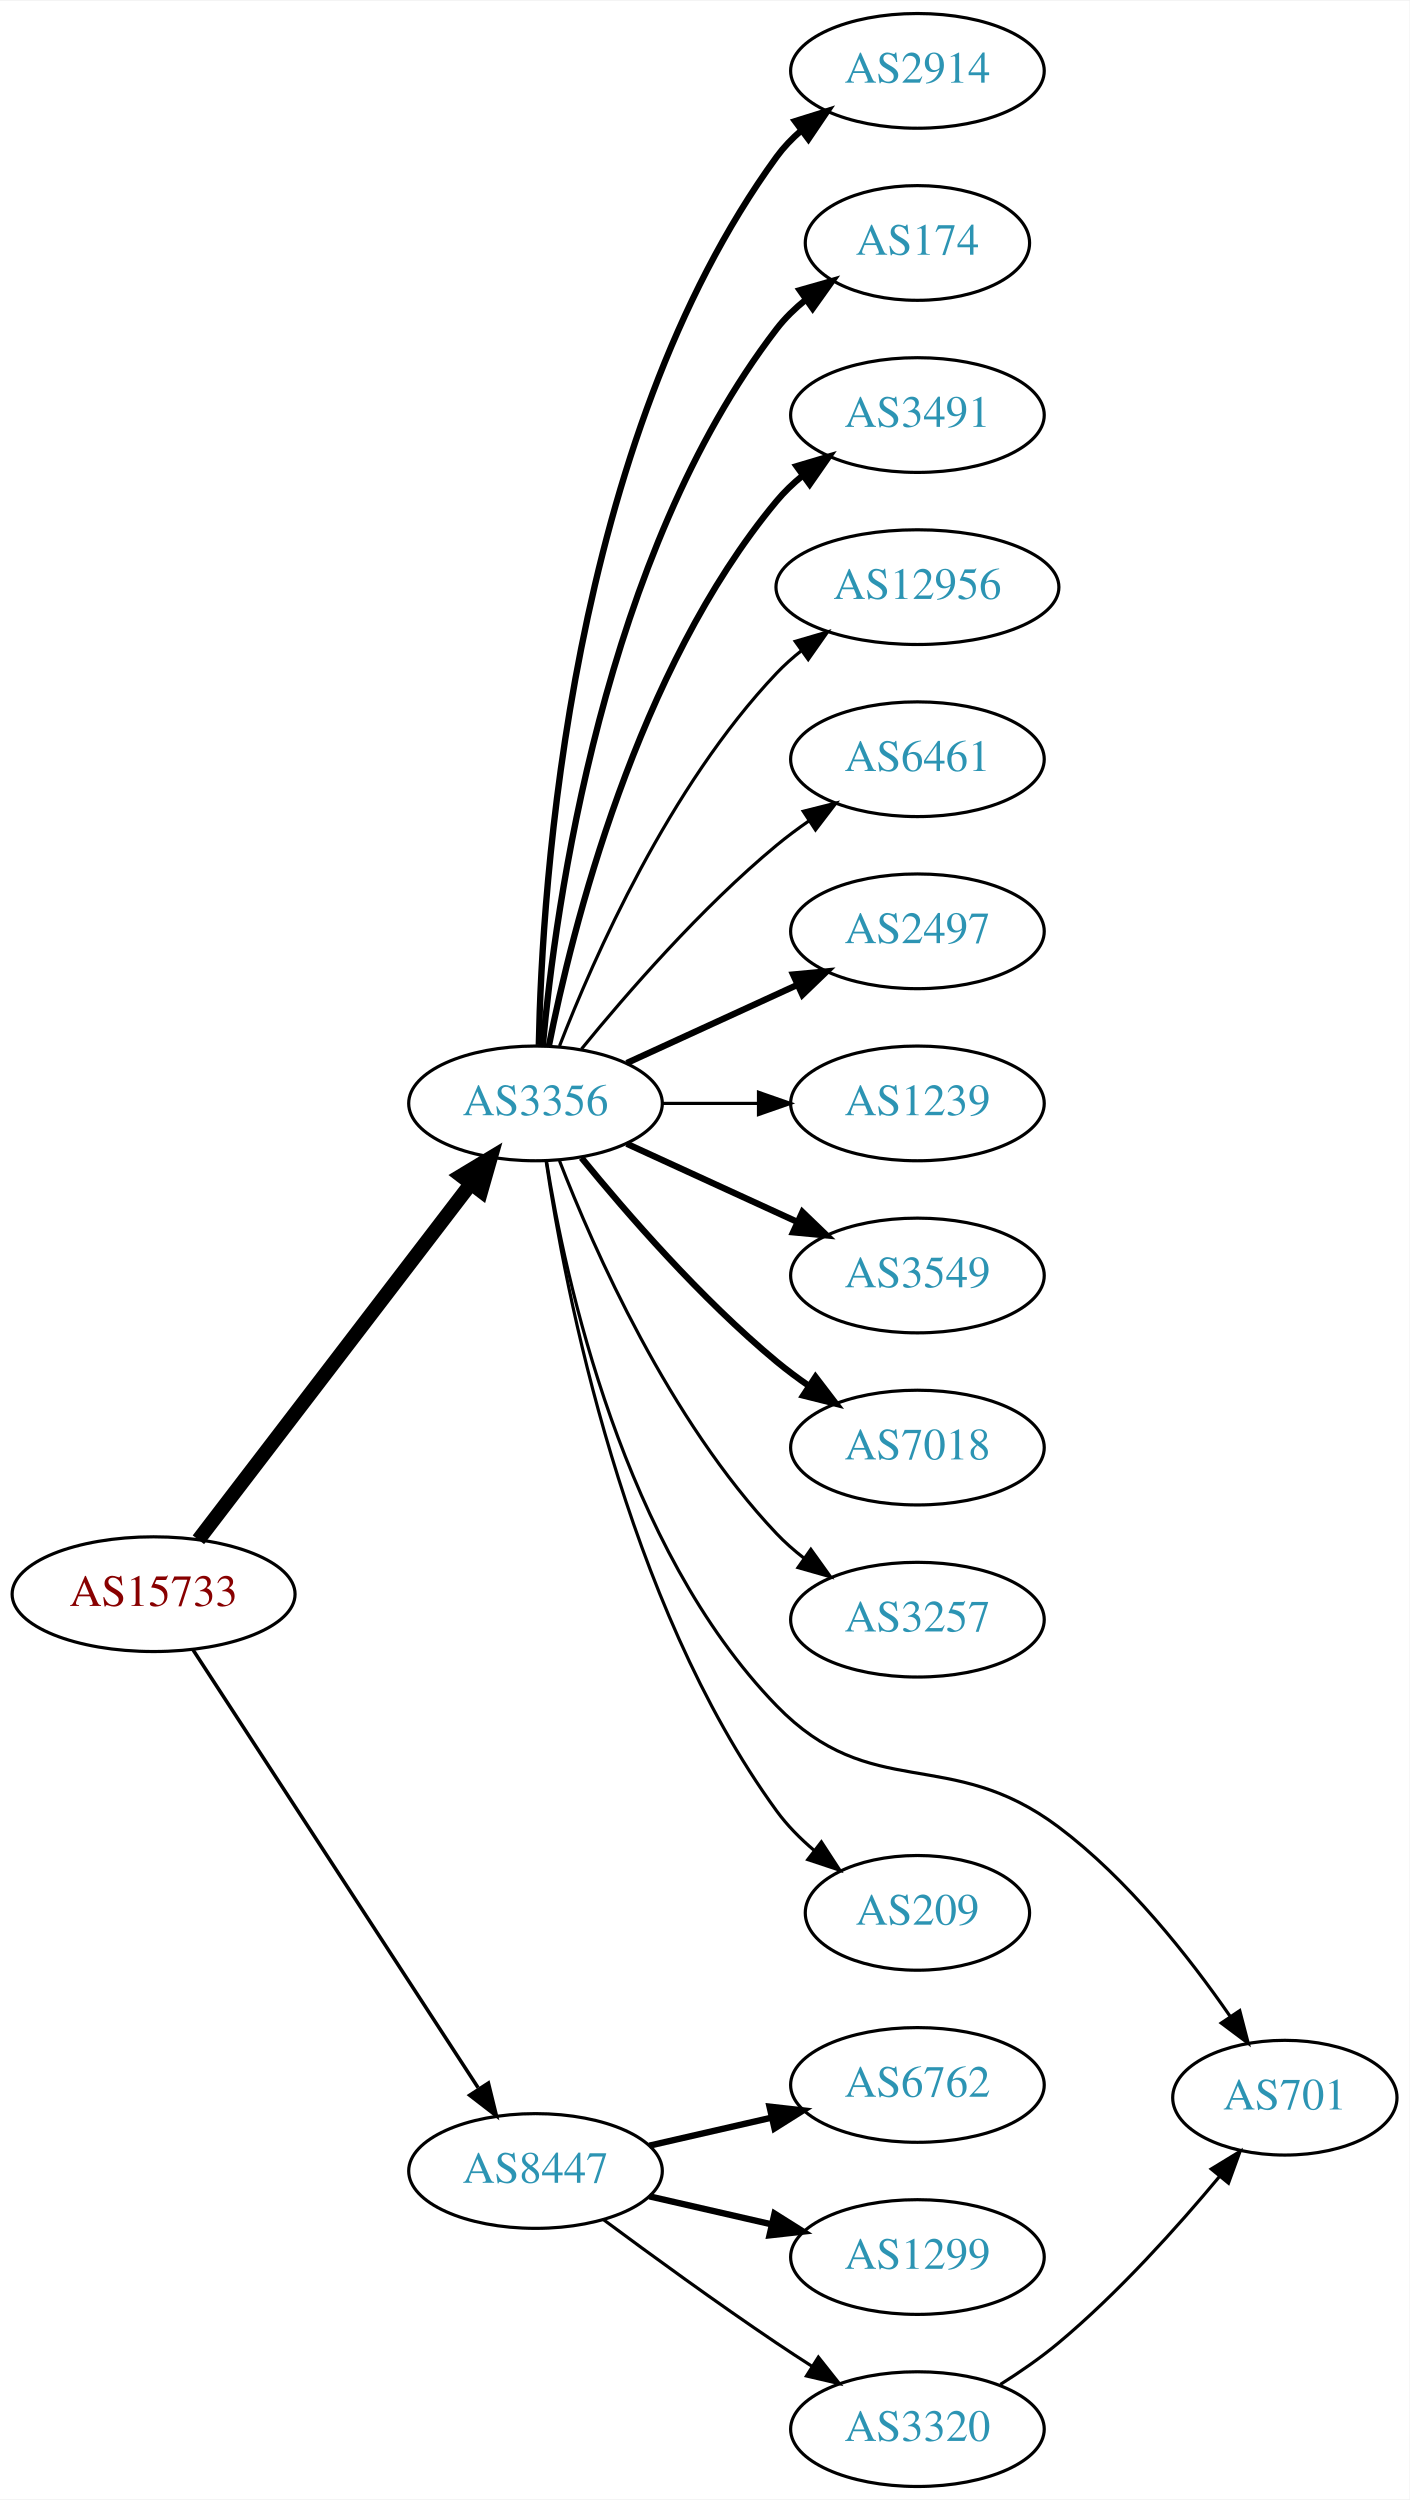
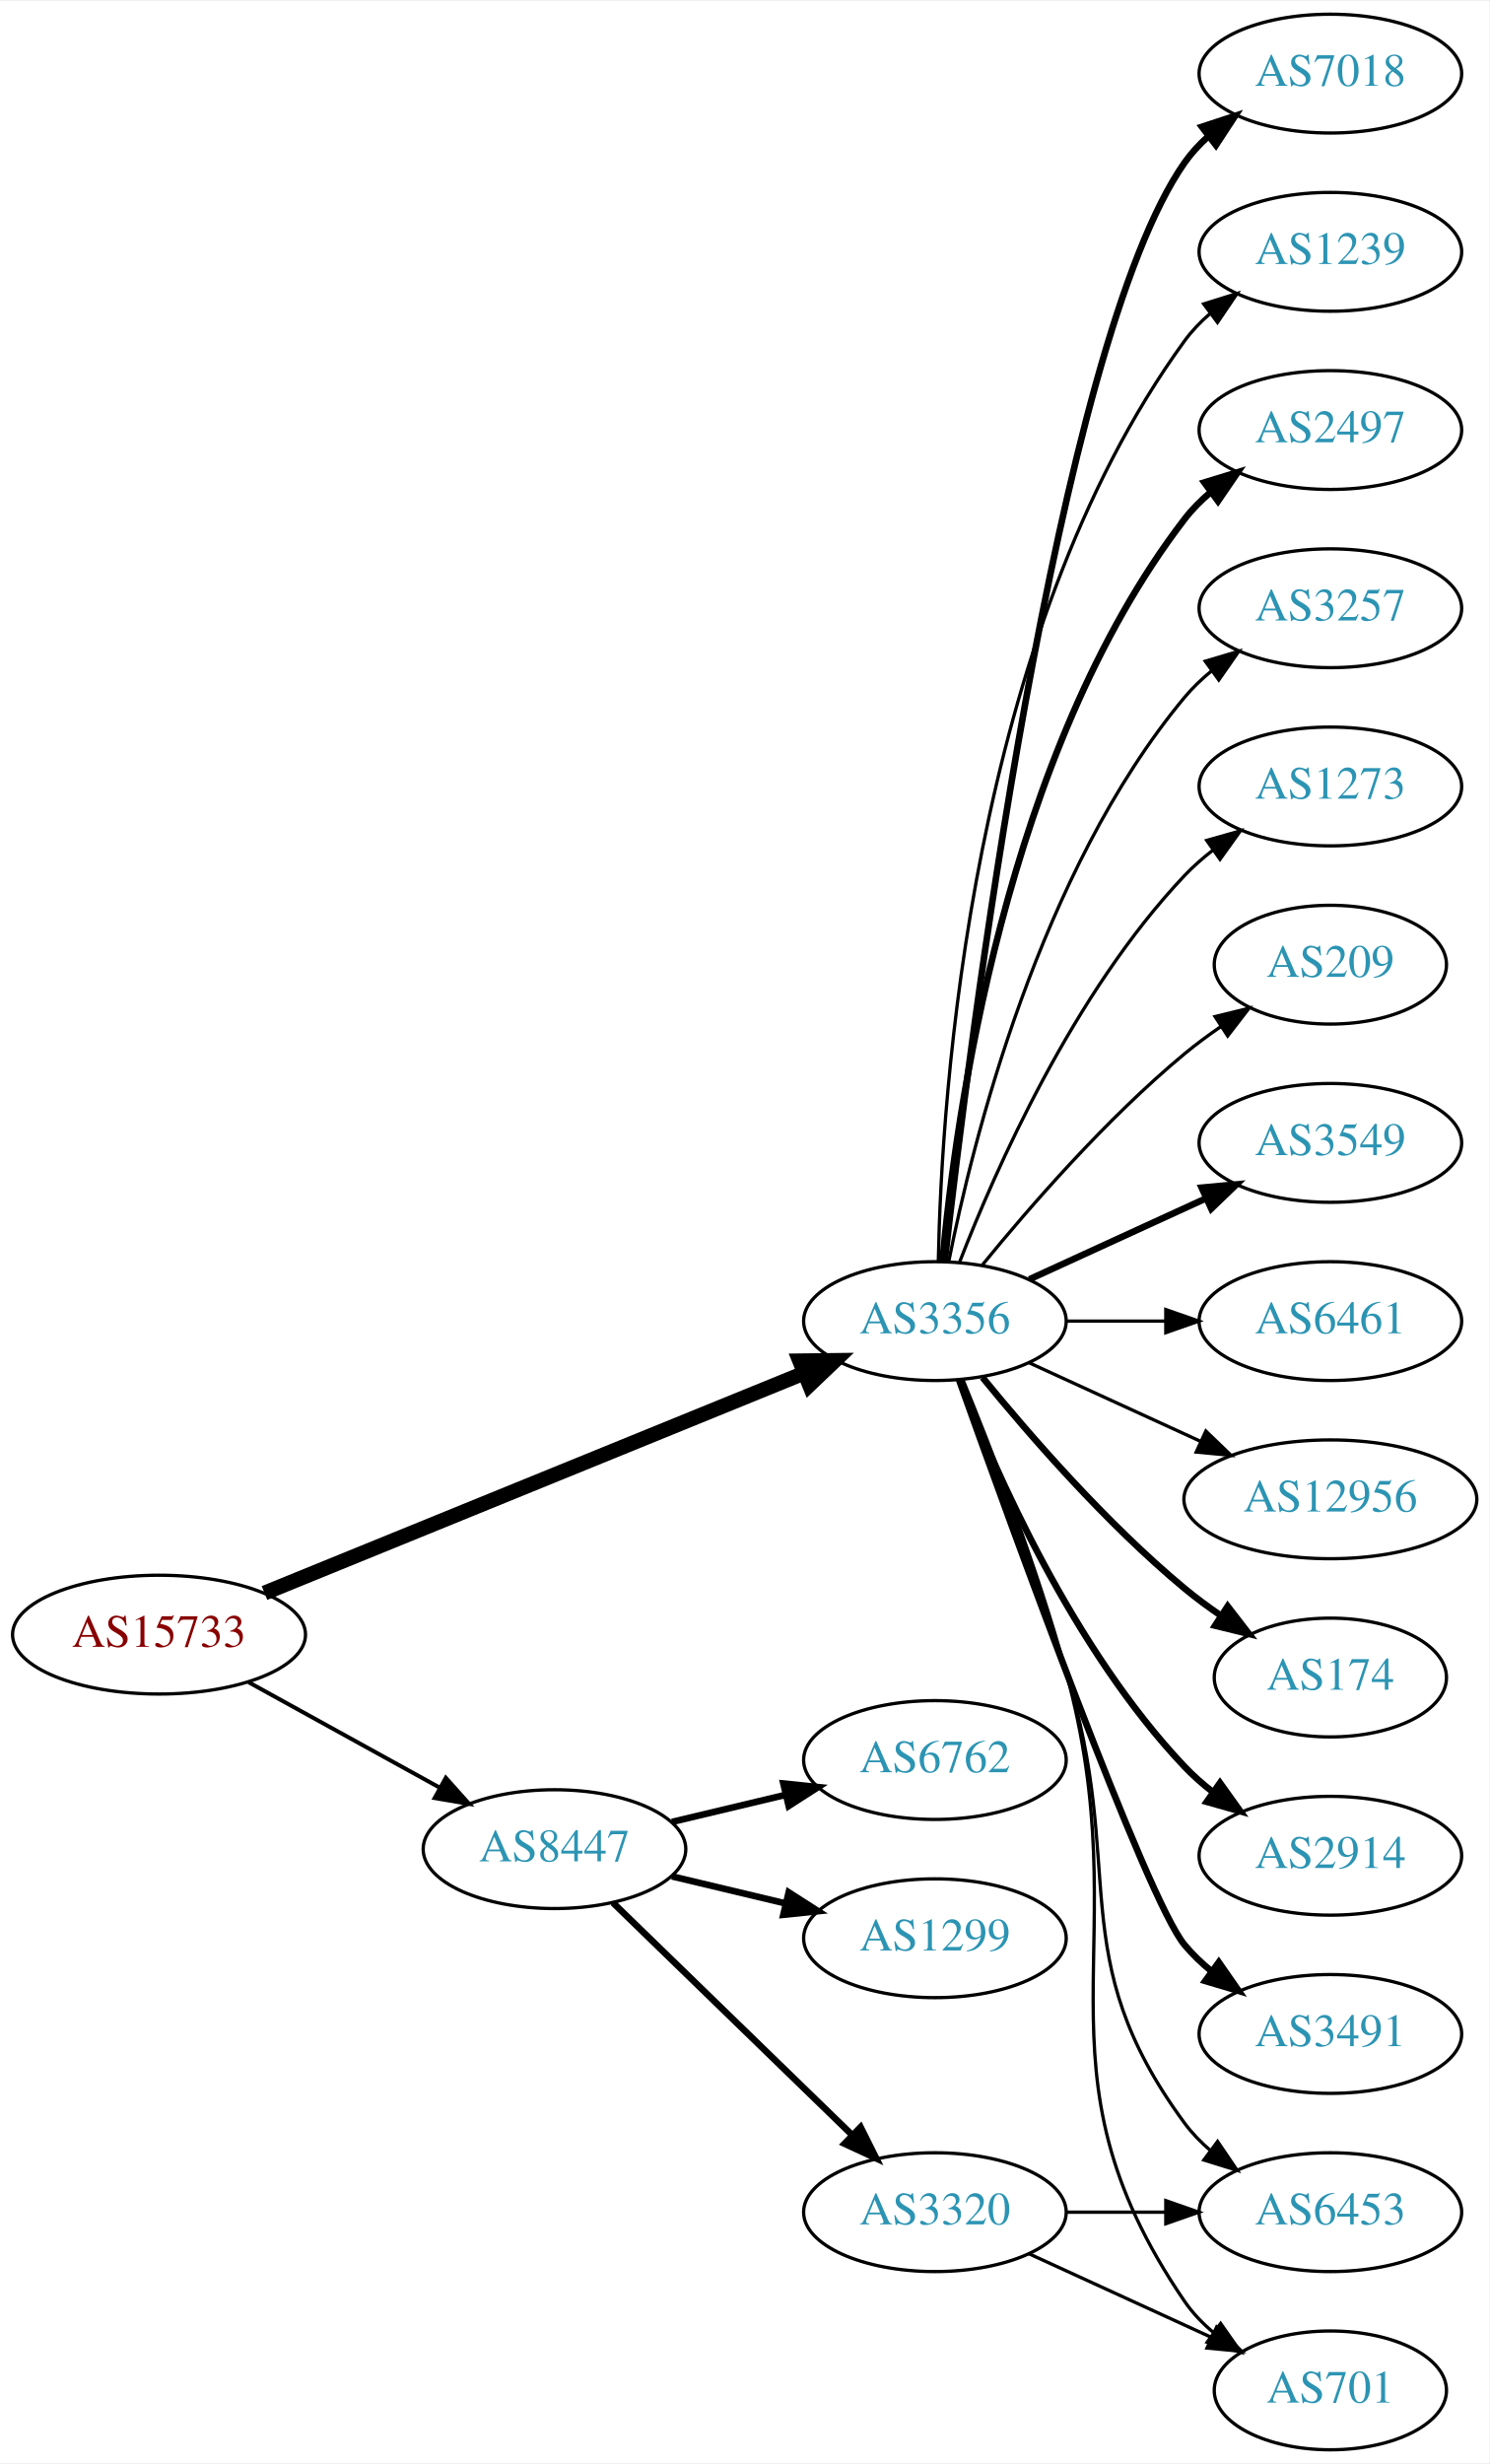
- <svg xmlns="http://www.w3.org/2000/svg" xmlns:xlink="http://www.w3.org/1999/xlink" width="442pt" height="784pt" viewBox="0.00 0.00 442.27 784.00">
-   <g id="graph0" class="graph" transform="scale(1 1) rotate(0) translate(4 780)">
-     <polygon fill="white" stroke="none" points="-4,4 -4,-780 438.271,-780 438.271,4 -4,4" />
+ <svg xmlns="http://www.w3.org/2000/svg" xmlns:xlink="http://www.w3.org/1999/xlink" width="451pt" height="746pt" viewBox="0.00 0.00 451.37 746.00">
+   <g id="graph0" class="graph" transform="scale(1 1) rotate(0) translate(4 742)">
+     <polygon fill="white" stroke="none" points="-4,4 -4,-742 447.37,-742 447.37,4 -4,4" />
    <g id="node1" class="node">
      <g id="a_node1">
        <a xlink:href="/asn/15733" xlink:title="AS15733 ~ Corporate Datacenter Austria [AT]">
-           <ellipse fill="#ffffff" stroke="black" cx="44.196" cy="-280" rx="44.393" ry="18" />
-           <text text-anchor="middle" x="44.196" y="-276.3" font-family="Times,serif" font-size="14.00" fill="#880000">AS15733</text>
+           <ellipse fill="#ffffff" stroke="black" cx="44.196" cy="-247" rx="44.393" ry="18" />
+           <text text-anchor="middle" x="44.196" y="-243.3" font-family="Times,serif" font-size="14.00" fill="#880000">AS15733</text>
        </a>
      </g>
    </g>
    <g id="node2" class="node">
      <g id="a_node2">
        <a xlink:href="/asn/3356" xlink:title="AS3356 ~ Level 3 Parent, LLC [US]">
-           <ellipse fill="#ffffff" stroke="black" cx="164.039" cy="-434" rx="39.794" ry="18" />
-           <text text-anchor="middle" x="164.039" y="-430.3" font-family="Times,serif" font-size="14.00" fill="#2c94b3">AS3356</text>
+           <ellipse fill="#ffffff" stroke="black" cx="279.332" cy="-342" rx="39.794" ry="18" />
+           <text text-anchor="middle" x="279.332" y="-338.3" font-family="Times,serif" font-size="14.00" fill="#2c94b3">AS3356</text>
        </a>
      </g>
    </g>
    <g id="edge1" class="edge">
-       <path fill="none" stroke="black" stroke-width="4.5" d="M58.258,-297.069C78.963,-324.127 119.44,-377.024 143.575,-408.564" />
-       <polygon fill="black" stroke="black" stroke-width="4.5" points="140.715,-411.306 149.919,-416.854 146.969,-406.52 140.715,-411.306" />
+       <path fill="none" stroke="black" stroke-width="4.5" d="M76.155,-259.615C118.362,-276.814 193.943,-307.613 239.778,-326.29" />
+       <polygon fill="black" stroke="black" stroke-width="4.5" points="238.338,-329.955 249.084,-330.082 241.309,-322.662 238.338,-329.955" />
    </g>
    <g id="node3" class="node">
      <g id="a_node3">
        <a xlink:href="/asn/8447" xlink:title="AS8447 ~ A1 Telekom Austria AG [AT]">
-           <ellipse fill="#ffffff" stroke="black" cx="164.039" cy="-99" rx="39.794" ry="18" />
-           <text text-anchor="middle" x="164.039" y="-95.3" font-family="Times,serif" font-size="14.00" fill="#2c94b3">AS8447</text>
+           <ellipse fill="#ffffff" stroke="black" cx="164.039" cy="-182" rx="39.794" ry="18" />
+           <text text-anchor="middle" x="164.039" y="-178.3" font-family="Times,serif" font-size="14.00" fill="#2c94b3">AS8447</text>
        </a>
      </g>
    </g>
    <g id="edge2" class="edge">
-       <path fill="none" stroke="black" stroke-width="1.125" d="M56.495,-262.645C77.26,-230.751 121.594,-162.657 146.019,-125.141" />
-       <polygon fill="black" stroke="black" stroke-width="1.125" points="149.251,-126.593 151.774,-116.302 143.384,-122.773 149.251,-126.593" />
+       <path fill="none" stroke="black" stroke-width="1.227" d="M71.349,-232.574C88.403,-223.168 110.827,-210.799 129.231,-200.648" />
+       <polygon fill="black" stroke="black" stroke-width="1.227" points="131.103,-203.612 138.169,-195.718 127.722,-197.483 131.103,-203.612" />
    </g>
    <g id="node4" class="node">
      <g id="a_node4">
-         <a xlink:href="/asn/2914" xlink:title="AS2914 ~ NTT America, Inc. [US]">
-           <ellipse fill="#ffffff" stroke="black" cx="283.881" cy="-758" rx="39.794" ry="18" />
-           <text text-anchor="middle" x="283.881" y="-754.3" font-family="Times,serif" font-size="14.00" fill="#2c94b3">AS2914</text>
+         <a xlink:href="/asn/3549" xlink:title="AS3549 ~ Level 3 Parent, LLC [US]">
+           <ellipse fill="#ffffff" stroke="black" cx="399.174" cy="-396" rx="39.794" ry="18" />
+           <text text-anchor="middle" x="399.174" y="-392.3" font-family="Times,serif" font-size="14.00" fill="#2c94b3">AS3549</text>
        </a>
      </g>
    </g>
    <g id="edge3" class="edge">
-       <path fill="none" stroke="black" stroke-width="2" d="M165.071,-452.337C166.044,-502.079 174.763,-641.806 239.685,-731 241.897,-734.039 244.565,-736.813 247.477,-739.326" />
-       <polygon fill="black" stroke="black" stroke-width="2" points="245.495,-742.214 255.608,-745.373 249.672,-736.597 245.495,-742.214" />
+       <path fill="none" stroke="black" stroke-width="2" d="M307.96,-354.661C323.917,-361.973 344.188,-371.261 361.471,-379.181" />
+       <polygon fill="black" stroke="black" stroke-width="2" points="360.169,-382.435 370.718,-383.419 363.085,-376.071 360.169,-382.435" />
    </g>
    <g id="node5" class="node">
      <g id="a_node5">
-         <a xlink:href="/asn/174" xlink:title="AS174 ~ Cogent Communications [US]">
-           <ellipse fill="#ffffff" stroke="black" cx="283.881" cy="-704" rx="35.194" ry="18" />
-           <text text-anchor="middle" x="283.881" y="-700.3" font-family="Times,serif" font-size="14.00" fill="#2c94b3">AS174</text>
+         <a xlink:href="/asn/6461" xlink:title="AS6461 ~ Zayo Bandwidth [US]">
+           <ellipse fill="#ffffff" stroke="black" cx="399.174" cy="-342" rx="39.794" ry="18" />
+           <text text-anchor="middle" x="399.174" y="-338.3" font-family="Times,serif" font-size="14.00" fill="#2c94b3">AS6461</text>
        </a>
      </g>
    </g>
    <g id="edge4" class="edge">
-       <path fill="none" stroke="black" stroke-width="2" d="M166.323,-452.117C170.221,-495.332 185.238,-606.131 239.685,-677 242.292,-680.393 245.455,-683.467 248.873,-686.223" />
-       <polygon fill="black" stroke="black" stroke-width="2" points="246.976,-689.168 257.164,-692.073 251.011,-683.448 246.976,-689.168" />
+       <path fill="none" stroke="black" d="M319.244,-342C328.798,-342 339.147,-342 349.11,-342" />
+       <polygon fill="black" stroke="black" points="349.302,-345.5 359.302,-342 349.302,-338.5 349.302,-345.5" />
    </g>
    <g id="node6" class="node">
      <g id="a_node6">
-         <a xlink:href="/asn/3491" xlink:title="AS3491 ~ PCCW Global, Inc. [US]">
-           <ellipse fill="#ffffff" stroke="black" cx="283.881" cy="-650" rx="39.794" ry="18" />
-           <text text-anchor="middle" x="283.881" y="-646.3" font-family="Times,serif" font-size="14.00" fill="#2c94b3">AS3491</text>
+         <a xlink:href="/asn/12956" xlink:title="AS12956 ~ TELXIUS [ES]">
+           <ellipse fill="#ffffff" stroke="black" cx="399.174" cy="-288" rx="44.393" ry="18" />
+           <text text-anchor="middle" x="399.174" y="-284.3" font-family="Times,serif" font-size="14.00" fill="#2c94b3">AS12956</text>
        </a>
      </g>
    </g>
    <g id="edge5" class="edge">
-       <path fill="none" stroke="black" stroke-width="2" d="M168.237,-452.073C175.401,-488.141 195.675,-570.125 239.685,-623 242.09,-625.889 244.886,-628.563 247.879,-631.013" />
-       <polygon fill="black" stroke="black" stroke-width="2" points="245.967,-633.95 256.122,-636.973 250.069,-628.277 245.967,-633.95" />
+       <path fill="none" stroke="black" d="M307.96,-329.339C323.458,-322.238 343.025,-313.272 359.971,-305.506" />
+       <polygon fill="black" stroke="black" points="361.441,-308.683 369.074,-301.335 358.525,-302.319 361.441,-308.683" />
    </g>
    <g id="node7" class="node">
      <g id="a_node7">
-         <a xlink:href="/asn/12956" xlink:title="AS12956 ~ TELXIUS [ES]">
-           <ellipse fill="#ffffff" stroke="black" cx="283.881" cy="-596" rx="44.393" ry="18" />
-           <text text-anchor="middle" x="283.881" y="-592.3" font-family="Times,serif" font-size="14.00" fill="#2c94b3">AS12956</text>
+         <a xlink:href="/asn/174" xlink:title="AS174 ~ Cogent Communications [US]">
+           <ellipse fill="#ffffff" stroke="black" cx="399.174" cy="-234" rx="35.194" ry="18" />
+           <text text-anchor="middle" x="399.174" y="-230.3" font-family="Times,serif" font-size="14.00" fill="#2c94b3">AS174</text>
        </a>
      </g>
    </g>
    <g id="edge6" class="edge">
-       <path fill="none" stroke="black" d="M171.562,-451.994C182.312,-479.728 205.969,-533.429 239.685,-569 242.069,-571.515 244.736,-573.893 247.542,-576.117" />
-       <polygon fill="black" stroke="black" points="245.535,-578.985 255.704,-581.961 249.611,-573.293 245.535,-578.985" />
+       <path fill="none" stroke="black" stroke-width="2" d="M293.751,-324.935C307.865,-307.625 331.28,-280.655 354.978,-261 358.441,-258.128 362.234,-255.331 366.088,-252.692" />
+       <polygon fill="black" stroke="black" stroke-width="2" points="368.05,-255.592 374.521,-247.203 364.231,-249.725 368.05,-255.592" />
    </g>
    <g id="node8" class="node">
      <g id="a_node8">
-         <a xlink:href="/asn/6461" xlink:title="AS6461 ~ Zayo Bandwidth [US]">
-           <ellipse fill="#ffffff" stroke="black" cx="283.881" cy="-542" rx="39.794" ry="18" />
-           <text text-anchor="middle" x="283.881" y="-538.3" font-family="Times,serif" font-size="14.00" fill="#2c94b3">AS6461</text>
+         <a xlink:href="/asn/6453" xlink:title="AS6453 ~ TATA COMMUNICATIONS (AMERICA) INC [US]">
+           <ellipse fill="#ffffff" stroke="black" cx="399.174" cy="-72" rx="39.794" ry="18" />
+           <text text-anchor="middle" x="399.174" y="-68.3" font-family="Times,serif" font-size="14.00" fill="#2c94b3">AS6453</text>
        </a>
      </g>
    </g>
    <g id="edge7" class="edge">
-       <path fill="none" stroke="black" d="M178.458,-451.065C192.572,-468.375 215.987,-495.345 239.685,-515 242.901,-517.668 246.402,-520.27 249.972,-522.741" />
-       <polygon fill="black" stroke="black" points="248.05,-525.666 258.329,-528.236 251.896,-519.817 248.05,-525.666" />
+       <path fill="none" stroke="black" d="M287.408,-324.168C295.578,-303.242 309.15,-267.405 318.978,-236 337.781,-175.917 317.656,-149.701 354.978,-99 357.206,-95.973 359.885,-93.207 362.804,-90.699" />
+       <polygon fill="black" stroke="black" points="364.999,-93.428 370.944,-84.659 360.828,-87.807 364.999,-93.428" />
    </g>
    <g id="node9" class="node">
      <g id="a_node9">
-         <a xlink:href="/asn/2497" xlink:title="AS2497 ~ Internet Initiative Japan Inc. [JP]">
-           <ellipse fill="#ffffff" stroke="black" cx="283.881" cy="-488" rx="39.794" ry="18" />
-           <text text-anchor="middle" x="283.881" y="-484.3" font-family="Times,serif" font-size="14.00" fill="#2c94b3">AS2497</text>
+         <a xlink:href="/asn/2914" xlink:title="AS2914 ~ NTT America, Inc. [US]">
+           <ellipse fill="#ffffff" stroke="black" cx="399.174" cy="-180" rx="39.794" ry="18" />
+           <text text-anchor="middle" x="399.174" y="-176.3" font-family="Times,serif" font-size="14.00" fill="#2c94b3">AS2914</text>
        </a>
      </g>
    </g>
    <g id="edge8" class="edge">
-       <path fill="none" stroke="black" stroke-width="2" d="M192.667,-446.661C208.624,-453.973 228.895,-463.261 246.178,-471.181" />
-       <polygon fill="black" stroke="black" stroke-width="2" points="244.876,-474.435 255.425,-475.419 247.793,-468.071 244.876,-474.435" />
+       <path fill="none" stroke="black" stroke-width="2" d="M286.855,-324.006C297.605,-296.272 321.262,-242.571 354.978,-207 357.564,-204.272 360.481,-201.706 363.55,-199.323" />
+       <polygon fill="black" stroke="black" stroke-width="2" points="365.728,-202.07 371.898,-193.457 361.704,-196.342 365.728,-202.07" />
    </g>
    <g id="node10" class="node">
      <g id="a_node10">
-         <a xlink:href="/asn/1239" xlink:title="AS1239 ~ Sprint [US]">
-           <ellipse fill="#ffffff" stroke="black" cx="283.881" cy="-434" rx="39.794" ry="18" />
-           <text text-anchor="middle" x="283.881" y="-430.3" font-family="Times,serif" font-size="14.00" fill="#2c94b3">AS1239</text>
+         <a xlink:href="/asn/3491" xlink:title="AS3491 ~ PCCW Global, Inc. [US]">
+           <ellipse fill="#ffffff" stroke="black" cx="399.174" cy="-126" rx="39.794" ry="18" />
+           <text text-anchor="middle" x="399.174" y="-122.3" font-family="Times,serif" font-size="14.00" fill="#2c94b3">AS3491</text>
        </a>
      </g>
    </g>
    <g id="edge9" class="edge">
-       <path fill="none" stroke="black" d="M203.951,-434C213.505,-434 223.854,-434 233.817,-434" />
-       <polygon fill="black" stroke="black" points="234.009,-437.5 244.009,-434 234.009,-430.5 234.009,-437.5" />
+       <path fill="none" stroke="black" stroke-width="2" d="M286.662,-324.14C302.502,-279.733 343.411,-166.897 354.978,-153 357.383,-150.111 360.179,-147.437 363.172,-144.987" />
+       <polygon fill="black" stroke="black" stroke-width="2" points="365.361,-147.723 371.415,-139.027 361.26,-142.05 365.361,-147.723" />
    </g>
    <g id="node11" class="node">
      <g id="a_node11">
-         <a xlink:href="/asn/3549" xlink:title="AS3549 ~ Level 3 Parent, LLC [US]">
-           <ellipse fill="#ffffff" stroke="black" cx="283.881" cy="-380" rx="39.794" ry="18" />
-           <text text-anchor="middle" x="283.881" y="-376.3" font-family="Times,serif" font-size="14.00" fill="#2c94b3">AS3549</text>
+         <a xlink:href="/asn/7018" xlink:title="AS7018 ~ AT&amp;T Services, Inc. [US]">
+           <ellipse fill="#ffffff" stroke="black" cx="399.174" cy="-720" rx="39.794" ry="18" />
+           <text text-anchor="middle" x="399.174" y="-716.3" font-family="Times,serif" font-size="14.00" fill="#2c94b3">AS7018</text>
        </a>
      </g>
    </g>
    <g id="edge10" class="edge">
-       <path fill="none" stroke="black" stroke-width="2" d="M192.667,-421.339C208.624,-414.027 228.895,-404.739 246.178,-396.819" />
-       <polygon fill="black" stroke="black" stroke-width="2" points="247.793,-399.929 255.425,-392.581 244.876,-393.565 247.793,-399.929" />
+       <path fill="none" stroke="black" stroke-width="2" d="M282.302,-360.101C289.53,-423.928 316.207,-637.628 354.978,-693 356.956,-695.825 359.334,-698.416 361.944,-700.779" />
+       <polygon fill="black" stroke="black" stroke-width="2" points="360.238,-703.881 370.303,-707.188 364.497,-698.326 360.238,-703.881" />
    </g>
    <g id="node12" class="node">
      <g id="a_node12">
-         <a xlink:href="/asn/7018" xlink:title="AS7018 ~ AT&amp;T Services, Inc. [US]">
-           <ellipse fill="#ffffff" stroke="black" cx="283.881" cy="-326" rx="39.794" ry="18" />
-           <text text-anchor="middle" x="283.881" y="-322.3" font-family="Times,serif" font-size="14.00" fill="#2c94b3">AS7018</text>
+         <a xlink:href="/asn/1239" xlink:title="AS1239 ~ Sprint [US]">
+           <ellipse fill="#ffffff" stroke="black" cx="399.174" cy="-666" rx="39.794" ry="18" />
+           <text text-anchor="middle" x="399.174" y="-662.3" font-family="Times,serif" font-size="14.00" fill="#2c94b3">AS1239</text>
        </a>
      </g>
    </g>
    <g id="edge11" class="edge">
-       <path fill="none" stroke="black" stroke-width="2" d="M178.458,-416.935C192.572,-399.625 215.987,-372.655 239.685,-353 242.901,-350.332 246.402,-347.73 249.972,-345.259" />
-       <polygon fill="black" stroke="black" stroke-width="2" points="251.896,-348.183 258.329,-339.764 248.05,-342.334 251.896,-348.183" />
+       <path fill="none" stroke="black" d="M280.363,-360.337C281.337,-410.079 290.056,-549.806 354.978,-639 357.19,-642.039 359.858,-644.813 362.77,-647.326" />
+       <polygon fill="black" stroke="black" points="360.788,-650.214 370.901,-653.373 364.965,-644.597 360.788,-650.214" />
    </g>
    <g id="node13" class="node">
      <g id="a_node13">
-         <a xlink:href="/asn/3257" xlink:title="AS3257 ~ GTT [DE]">
-           <ellipse fill="#ffffff" stroke="black" cx="283.881" cy="-272" rx="39.794" ry="18" />
-           <text text-anchor="middle" x="283.881" y="-268.3" font-family="Times,serif" font-size="14.00" fill="#2c94b3">AS3257</text>
+         <a xlink:href="/asn/701" xlink:title="AS701 ~ UUNET [US]">
+           <ellipse fill="#ffffff" stroke="black" cx="399.174" cy="-18" rx="35.194" ry="18" />
+           <text text-anchor="middle" x="399.174" y="-14.3" font-family="Times,serif" font-size="14.00" fill="#2c94b3">AS701</text>
        </a>
      </g>
    </g>
    <g id="edge12" class="edge">
-       <path fill="none" stroke="black" d="M171.562,-416.006C182.312,-388.272 205.969,-334.571 239.685,-299 242.271,-296.272 245.188,-293.706 248.257,-291.323" />
-       <polygon fill="black" stroke="black" points="250.435,-294.07 256.605,-285.457 246.411,-288.342 250.435,-294.07" />
+       <path fill="none" stroke="black" d="M287.803,-324.284C296.345,-303.467 310.266,-267.733 318.978,-236 341.849,-152.699 306.257,-116.333 354.978,-45 357.391,-41.467 360.434,-38.305 363.784,-35.501" />
+       <polygon fill="black" stroke="black" points="365.922,-38.274 372.002,-29.597 361.838,-32.589 365.922,-38.274" />
    </g>
    <g id="node14" class="node">
      <g id="a_node14">
-         <a xlink:href="/asn/701" xlink:title="AS701 ~ UUNET [US]">
-           <ellipse fill="#ffffff" stroke="black" cx="399.174" cy="-122" rx="35.194" ry="18" />
-           <text text-anchor="middle" x="399.174" y="-118.3" font-family="Times,serif" font-size="14.00" fill="#2c94b3">AS701</text>
+         <a xlink:href="/asn/2497" xlink:title="AS2497 ~ Internet Initiative Japan Inc. [JP]">
+           <ellipse fill="#ffffff" stroke="black" cx="399.174" cy="-612" rx="39.794" ry="18" />
+           <text text-anchor="middle" x="399.174" y="-608.3" font-family="Times,serif" font-size="14.00" fill="#2c94b3">AS2497</text>
        </a>
      </g>
    </g>
    <g id="edge13" class="edge">
-       <path fill="none" stroke="black" d="M167.482,-415.897C173.354,-379.047 191.526,-294.619 239.685,-245 269.467,-214.315 293.87,-232.661 328.077,-207 349.905,-190.626 369.173,-166.106 381.956,-147.603" />
-       <polygon fill="black" stroke="black" points="385.02,-149.318 387.693,-139.065 379.21,-145.413 385.02,-149.318" />
+       <path fill="none" stroke="black" stroke-width="2" d="M281.616,-360.117C285.514,-403.332 300.531,-514.131 354.978,-585 357.268,-587.981 359.988,-590.716 362.932,-593.205" />
+       <polygon fill="black" stroke="black" stroke-width="2" points="360.979,-596.113 371.109,-599.218 365.126,-590.473 360.979,-596.113" />
    </g>
    <g id="node15" class="node">
      <g id="a_node15">
-         <a xlink:href="/asn/209" xlink:title="AS209 ~ CenturyLink Communications, LLC [US]">
-           <ellipse fill="#ffffff" stroke="black" cx="283.881" cy="-180" rx="35.194" ry="18" />
-           <text text-anchor="middle" x="283.881" y="-176.3" font-family="Times,serif" font-size="14.00" fill="#2c94b3">AS209</text>
+         <a xlink:href="/asn/3257" xlink:title="AS3257 ~ GTT [DE]">
+           <ellipse fill="#ffffff" stroke="black" cx="399.174" cy="-558" rx="39.794" ry="18" />
+           <text text-anchor="middle" x="399.174" y="-554.3" font-family="Times,serif" font-size="14.00" fill="#2c94b3">AS3257</text>
        </a>
      </g>
    </g>
    <g id="edge14" class="edge">
-       <path fill="none" stroke="black" d="M167.37,-415.919C173.291,-375.78 191.973,-277.606 239.685,-212 242.979,-207.471 247.101,-203.308 251.483,-199.586" />
-       <polygon fill="black" stroke="black" points="253.746,-202.261 259.528,-193.384 249.472,-196.718 253.746,-202.261" />
+       <path fill="none" stroke="black" d="M283.53,-360.073C290.694,-396.141 310.968,-478.125 354.978,-531 357.383,-533.889 360.179,-536.563 363.172,-539.013" />
+       <polygon fill="black" stroke="black" points="361.26,-541.95 371.415,-544.973 365.361,-536.277 361.26,-541.95" />
    </g>
    <g id="node16" class="node">
      <g id="a_node16">
-         <a xlink:href="/asn/6762" xlink:title="AS6762 ~ TELECOM ITALIA SPARKLE S.p.A. [IT]">
-           <ellipse fill="#ffffff" stroke="black" cx="283.881" cy="-126" rx="39.794" ry="18" />
-           <text text-anchor="middle" x="283.881" y="-122.3" font-family="Times,serif" font-size="14.00" fill="#2c94b3">AS6762</text>
+         <a xlink:href="/asn/1273" xlink:title="AS1273 ~ Vodafone Group PLC [EU]">
+           <ellipse fill="#ffffff" stroke="black" cx="399.174" cy="-504" rx="39.794" ry="18" />
+           <text text-anchor="middle" x="399.174" y="-500.3" font-family="Times,serif" font-size="14.00" fill="#2c94b3">AS1273</text>
        </a>
      </g>
    </g>
    <g id="edge15" class="edge">
-       <path fill="none" stroke="black" stroke-width="2" d="M199.758,-106.955C211.758,-109.704 225.379,-112.825 238.071,-115.733" />
-       <polygon fill="black" stroke="black" stroke-width="2" points="237.474,-119.187 248.003,-118.009 239.037,-112.364 237.474,-119.187" />
+       <path fill="none" stroke="black" d="M286.855,-359.994C297.605,-387.728 321.262,-441.429 354.978,-477 357.564,-479.728 360.481,-482.294 363.55,-484.677" />
+       <polygon fill="black" stroke="black" points="361.704,-487.658 371.898,-490.543 365.728,-481.93 361.704,-487.658" />
    </g>
    <g id="node17" class="node">
      <g id="a_node17">
-         <a xlink:href="/asn/1299" xlink:title="AS1299 ~ Telia Carrier [EU]">
-           <ellipse fill="#ffffff" stroke="black" cx="283.881" cy="-72" rx="39.794" ry="18" />
-           <text text-anchor="middle" x="283.881" y="-68.3" font-family="Times,serif" font-size="14.00" fill="#2c94b3">AS1299</text>
+         <a xlink:href="/asn/209" xlink:title="AS209 ~ CenturyLink Communications, LLC [US]">
+           <ellipse fill="#ffffff" stroke="black" cx="399.174" cy="-450" rx="35.194" ry="18" />
+           <text text-anchor="middle" x="399.174" y="-446.3" font-family="Times,serif" font-size="14.00" fill="#2c94b3">AS209</text>
        </a>
      </g>
    </g>
    <g id="edge16" class="edge">
-       <path fill="none" stroke="black" stroke-width="2" d="M199.758,-91.045C211.758,-88.296 225.379,-85.175 238.071,-82.267" />
-       <polygon fill="black" stroke="black" stroke-width="2" points="239.037,-85.636 248.003,-79.991 237.474,-78.813 239.037,-85.636" />
+       <path fill="none" stroke="black" d="M293.751,-359.065C307.865,-376.375 331.28,-403.345 354.978,-423 358.441,-425.872 362.234,-428.669 366.088,-431.308" />
+       <polygon fill="black" stroke="black" points="364.231,-434.275 374.521,-436.797 368.05,-428.408 364.231,-434.275" />
    </g>
    <g id="node18" class="node">
      <g id="a_node18">
+         <a xlink:href="/asn/1299" xlink:title="AS1299 ~ Telia Carrier [EU]">
+           <ellipse fill="#ffffff" stroke="black" cx="279.332" cy="-155" rx="39.794" ry="18" />
+           <text text-anchor="middle" x="279.332" y="-151.3" font-family="Times,serif" font-size="14.00" fill="#2c94b3">AS1299</text>
+         </a>
+       </g>
+     </g>
+     <g id="edge17" class="edge">
+       <path fill="none" stroke="black" stroke-width="2" d="M199.646,-173.752C210.517,-171.162 222.671,-168.265 234.114,-165.538" />
+       <polygon fill="black" stroke="black" stroke-width="2" points="235.02,-168.92 243.936,-163.197 233.397,-162.111 235.02,-168.92" />
+     </g>
+     <g id="node19" class="node">
+       <g id="a_node19">
+         <a xlink:href="/asn/6762" xlink:title="AS6762 ~ TELECOM ITALIA SPARKLE S.p.A. [IT]">
+           <ellipse fill="#ffffff" stroke="black" cx="279.332" cy="-209" rx="39.794" ry="18" />
+           <text text-anchor="middle" x="279.332" y="-205.3" font-family="Times,serif" font-size="14.00" fill="#2c94b3">AS6762</text>
+         </a>
+       </g>
+     </g>
+     <g id="edge18" class="edge">
+       <path fill="none" stroke="black" stroke-width="2" d="M199.646,-190.248C210.517,-192.838 222.671,-195.735 234.114,-198.462" />
+       <polygon fill="black" stroke="black" stroke-width="2" points="233.397,-201.889 243.936,-200.803 235.02,-195.08 233.397,-201.889" />
+     </g>
+     <g id="node20" class="node">
+       <g id="a_node20">
        <a xlink:href="/asn/3320" xlink:title="AS3320 ~ DTAG [DE]">
-           <ellipse fill="#ffffff" stroke="black" cx="283.881" cy="-18" rx="39.794" ry="18" />
-           <text text-anchor="middle" x="283.881" y="-14.3" font-family="Times,serif" font-size="14.00" fill="#2c94b3">AS3320</text>
-         </a>
-       </g>
-     </g>
-     <g id="edge17" class="edge">
-       <path fill="none" stroke="black" d="M185.369,-83.723C200.231,-72.696 220.976,-57.593 239.685,-45 243.234,-42.611 246.984,-40.161 250.733,-37.758" />
-       <polygon fill="black" stroke="black" points="252.801,-40.591 259.381,-32.288 249.059,-34.675 252.801,-40.591" />
-     </g>
-     <g id="edge18" class="edge">
-       <path fill="none" stroke="black" d="M309.904,-32.024C316.077,-35.913 322.51,-40.353 328.077,-45 346.87,-60.684 365.392,-81.317 378.673,-97.276" />
-       <polygon fill="black" stroke="black" points="376.072,-99.624 385.114,-105.145 381.488,-95.19 376.072,-99.624" />
+           <ellipse fill="#ffffff" stroke="black" cx="279.332" cy="-72" rx="39.794" ry="18" />
+           <text text-anchor="middle" x="279.332" y="-68.3" font-family="Times,serif" font-size="14.00" fill="#2c94b3">AS3320</text>
+         </a>
+       </g>
+     </g>
+     <g id="edge19" class="edge">
+       <path fill="none" stroke="black" stroke-width="2" d="M181.755,-165.769C200.916,-147.165 232.478,-116.521 254.279,-95.354" />
+       <polygon fill="black" stroke="black" stroke-width="2" points="256.81,-97.775 261.546,-88.297 251.934,-92.752 256.81,-97.775" />
+     </g>
+     <g id="edge21" class="edge">
+       <path fill="none" stroke="black" d="M319.244,-72C328.798,-72 339.147,-72 349.11,-72" />
+       <polygon fill="black" stroke="black" points="349.302,-75.5 359.302,-72 349.302,-68.5 349.302,-75.5" />
+     </g>
+     <g id="edge20" class="edge">
+       <path fill="none" stroke="black" d="M307.96,-59.339C324.377,-51.817 345.358,-42.202 362.955,-34.139" />
+       <polygon fill="black" stroke="black" points="364.7,-37.189 372.332,-29.842 361.783,-30.826 364.7,-37.189" />
    </g>
  </g>
</svg>
